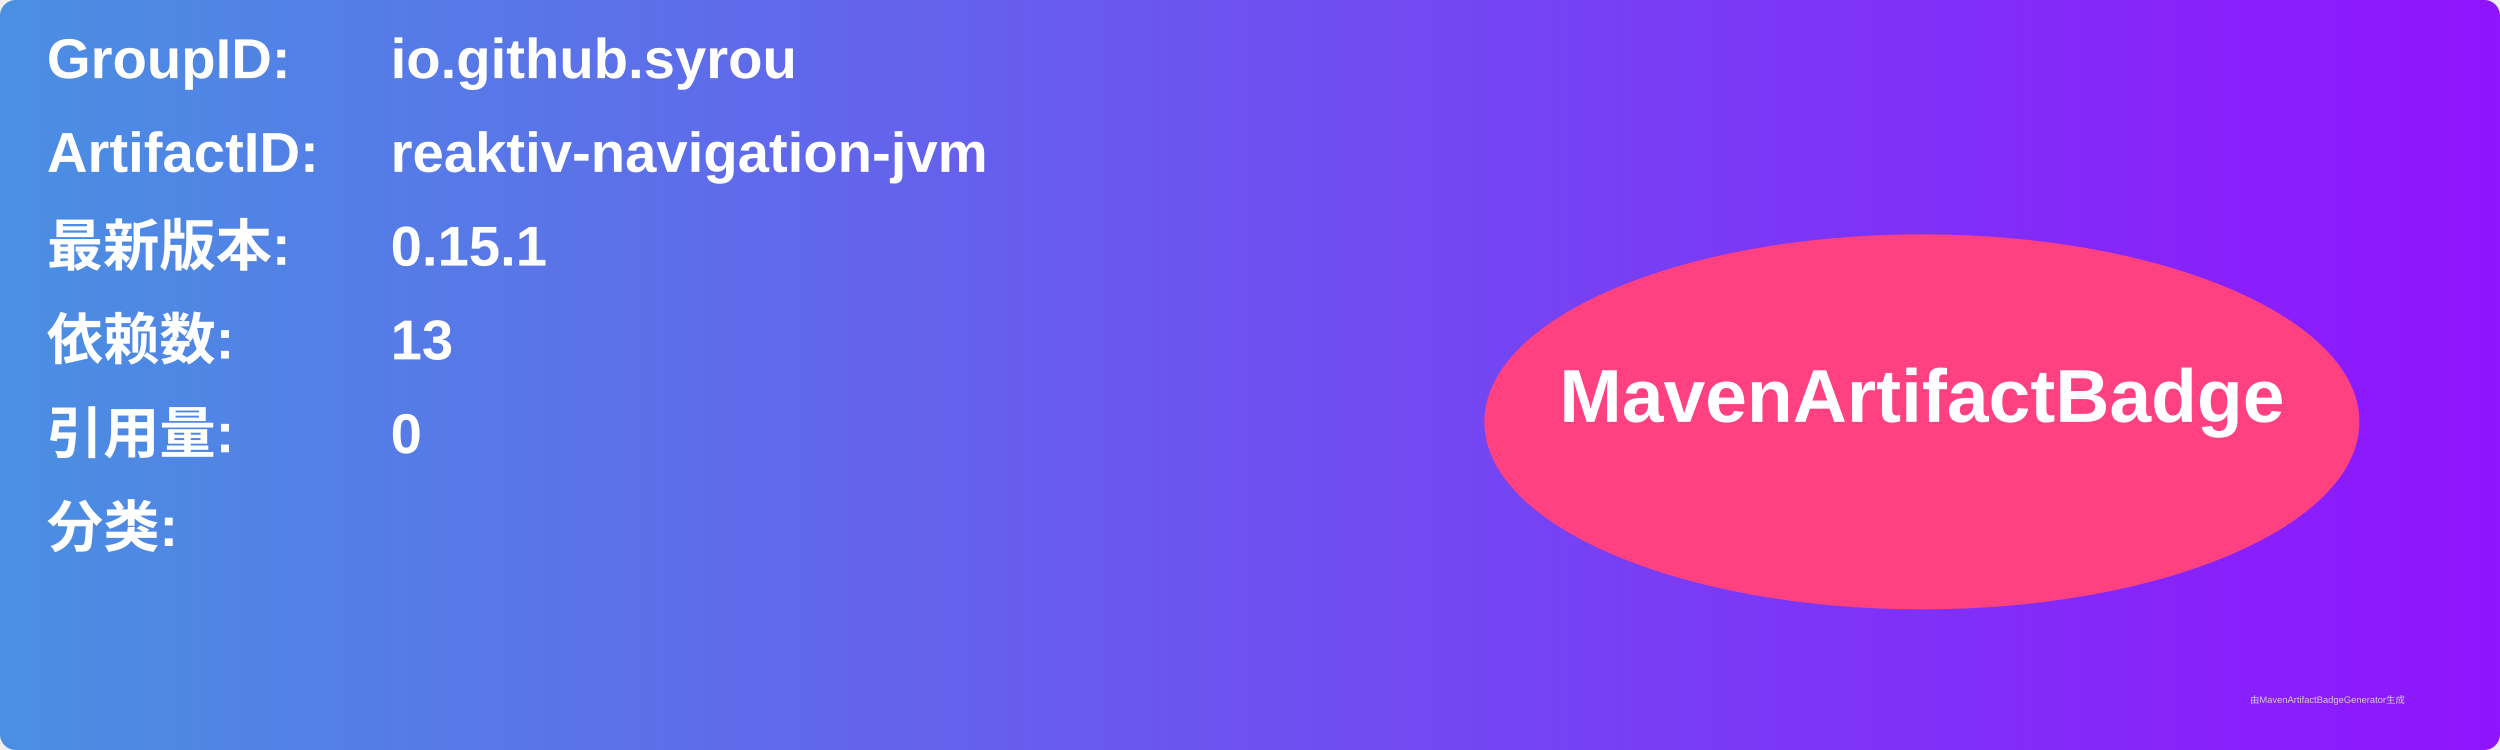
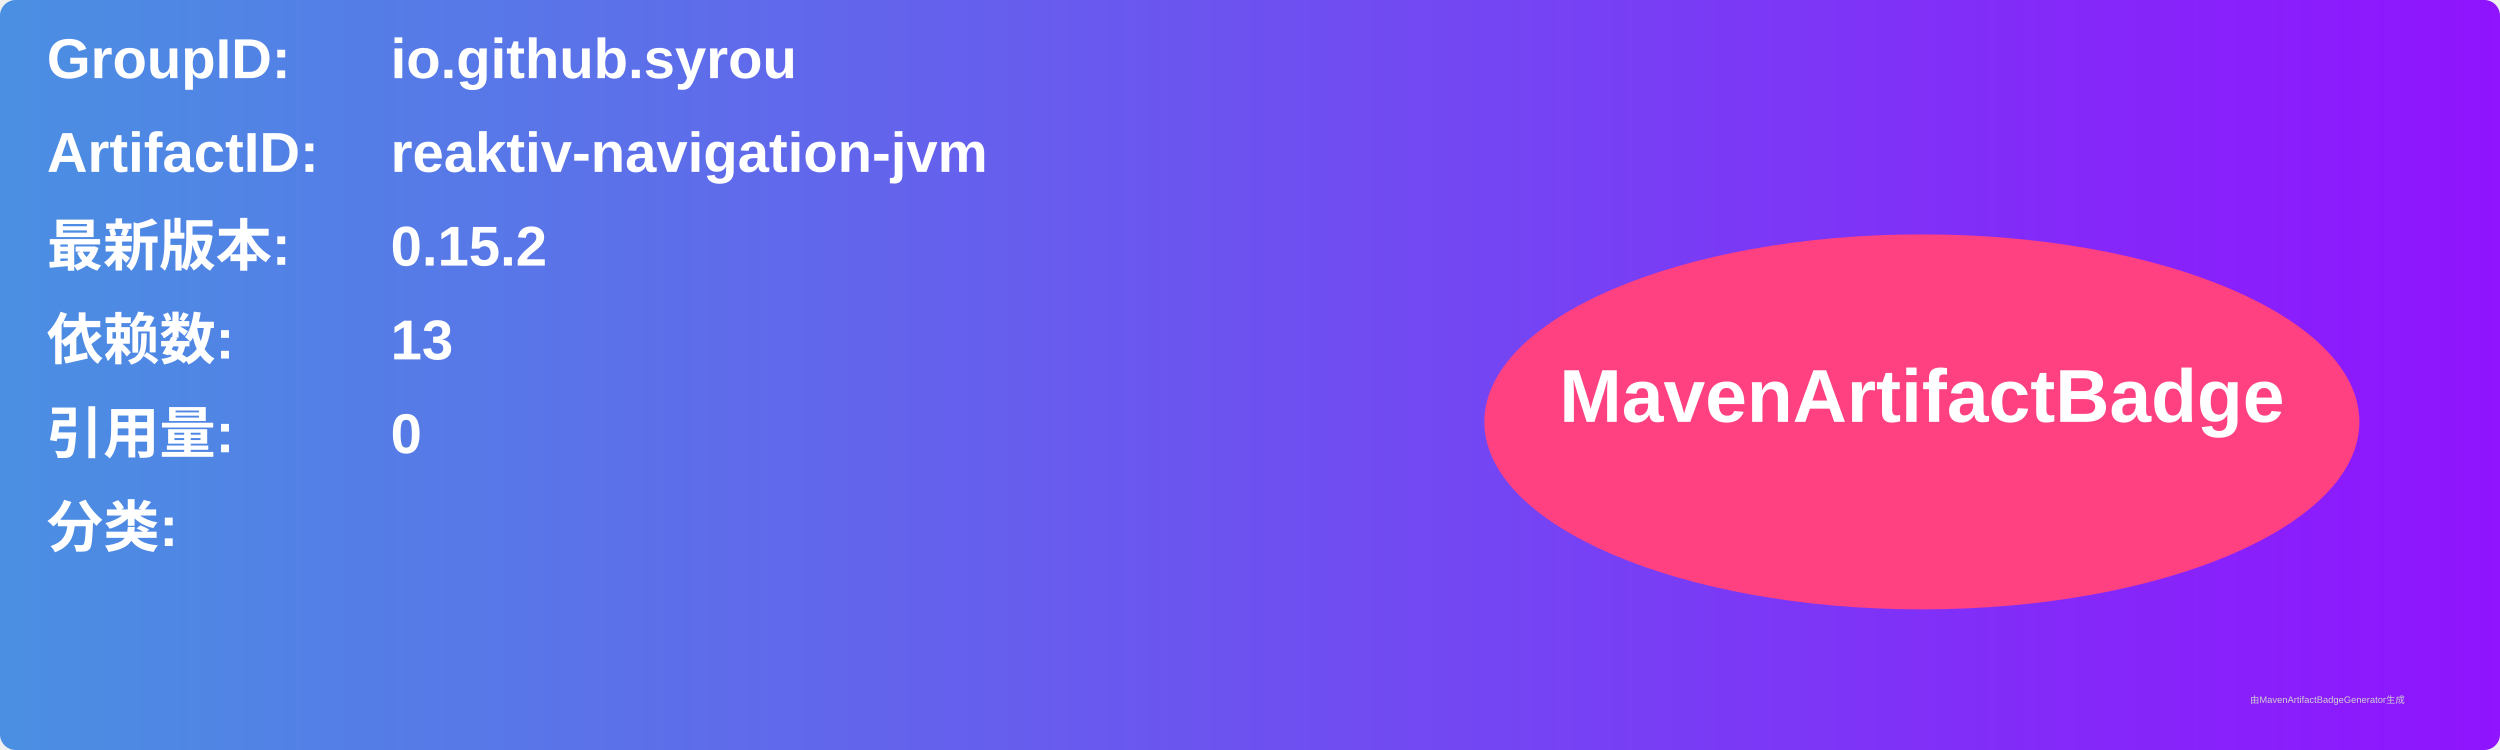
<svg xmlns="http://www.w3.org/2000/svg" width="800" height="240" viewBox="0 0 800 240">
  <linearGradient id="grad" x1="0%" y1="0%" x2="100%" y2="0%">
    <stop offset="0%" stop-color="#4a90e2" />
    <stop offset="100%" stop-color="#9013fe" />
  </linearGradient>
  <rect width="100%" height="100%" rx="5" ry="5" fill="url(#grad)" />
  <g transform="translate(15, 15)">
    <text x="0" y="10" font-family="Arial" font-size="18" fill="white" font-weight="bold" width="260">GroupID:</text>
    <text x="110" y="10" font-family="Arial" font-size="18" fill="white" font-weight="bold" width="460">io.github.syrou</text>
    <text x="0" y="40" font-family="Arial" font-size="18" fill="white" font-weight="bold" width="260">ArtifactID:</text>
    <text x="110" y="40" font-family="Arial" font-size="18" fill="white" font-weight="bold" width="460">reaktiv-navigation-jvm</text>
    <text x="0" y="70" font-family="Arial" font-size="18" fill="white" font-weight="bold">最新版本:</text>
    <text x="110" y="70" font-family="Arial" font-size="18" fill="white" font-weight="bold">
-       <tspan font-weight="bold">0.15.1</tspan>
+       <tspan font-weight="bold">0.15.2</tspan>
    </text>
    <text x="0" y="100" font-family="Arial" font-size="18" fill="white" font-weight="bold">依赖数: </text>
    <text x="110" y="100" font-family="Arial" font-size="18" fill="white">
      <tspan font-weight="bold">13</tspan>
    </text>
    <text x="0" y="130" font-family="Arial" font-size="18" fill="white" font-weight="bold">引用量: </text>
    <text x="110" y="130" font-family="Arial" font-size="18" fill="white">
      <tspan font-weight="bold">0</tspan>
    </text>
    <text x="0" y="160" font-family="Arial" font-size="18" fill="white" font-weight="bold">分类:</text>
    <text x="10" y="190" font-family="Arial" font-size="10" fill="white">
      <tspan font-weight="bold" />
    </text>
    <ellipse cx="600" cy="120" rx="140" ry="60" fill="#ff4081" />
    <text x="600" y="120" text-anchor="middle" font-family="Arial" font-size="24" fill="white" font-weight="bold">MavenArtifactBadge</text>
  </g>
  <text x="720" y="225" font-family="Arial" font-size="3" fill="#d0d0d0">由MavenArtifactBadgeGenerator生成</text>
</svg>
